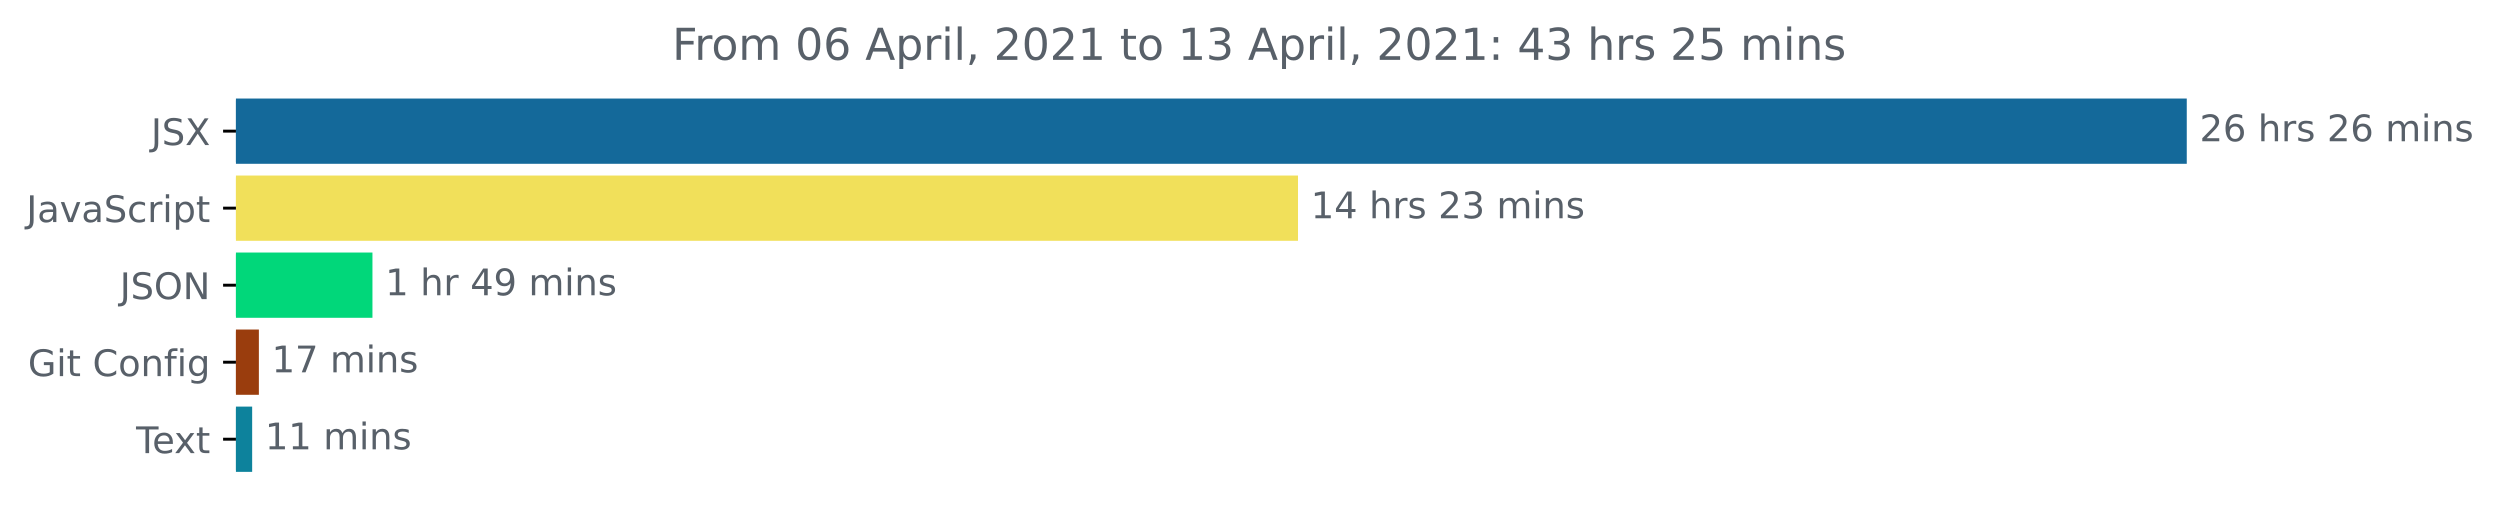
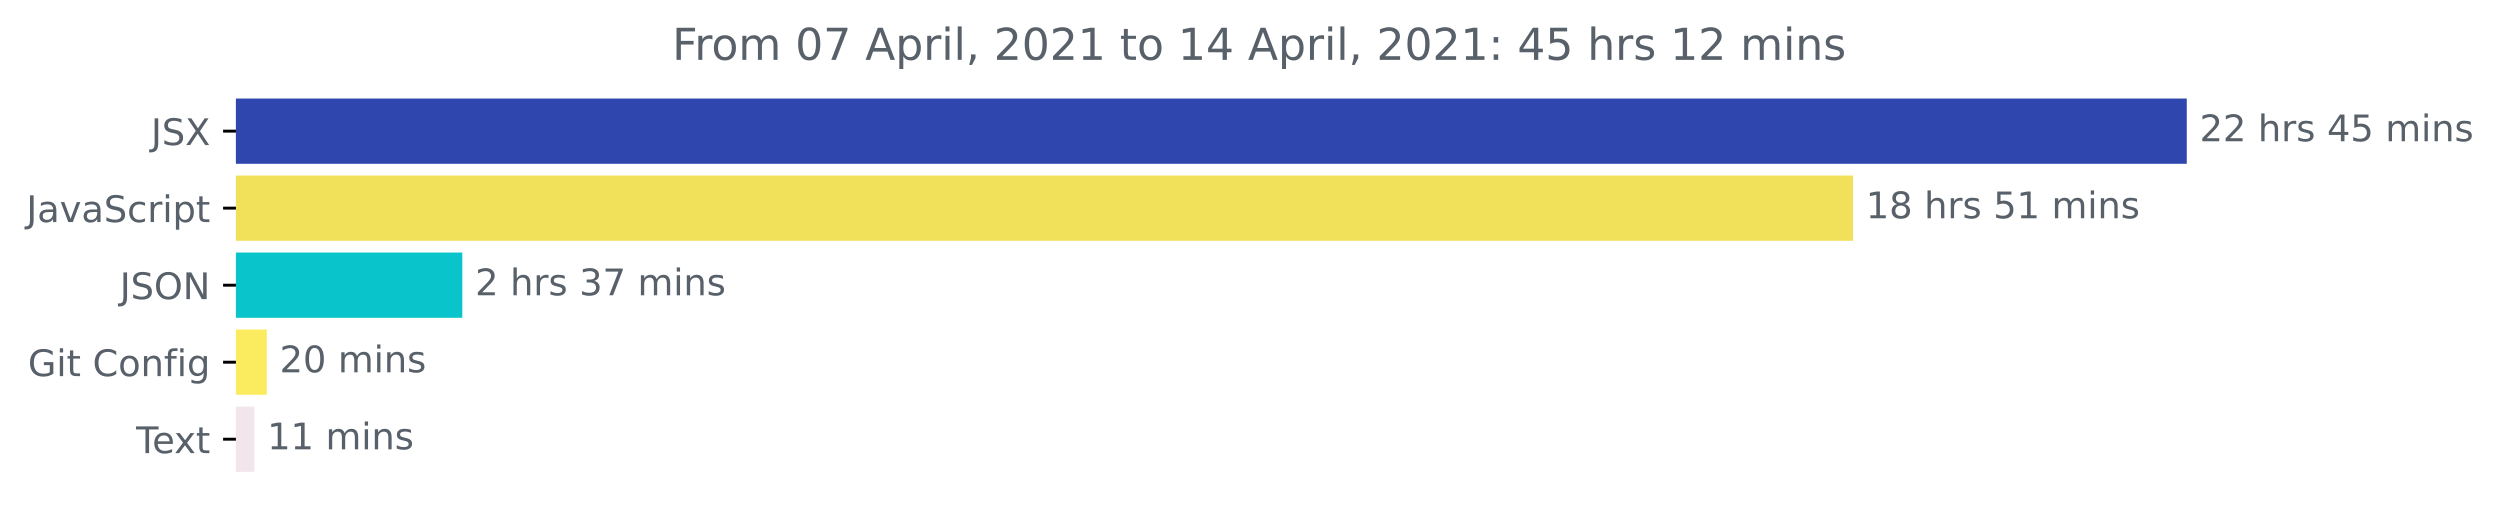
<svg xmlns="http://www.w3.org/2000/svg" xmlns:xlink="http://www.w3.org/1999/xlink" height="140.398pt" version="1.1" viewBox="0 0 681.666 140.398" width="681.666pt">
  <defs>
    <style type="text/css">*{stroke-linecap:butt;stroke-linejoin:round;}</style>
  </defs>
  <g id="figure_1">
    <g id="patch_1">
      <path d="M -0 140.398  L 681.666 140.398  L 681.666 0  L -0 0  z " style="fill:none;" />
    </g>
    <g id="axes_1">
      <g id="patch_2">
-         <path clip-path="url(#pceff4d7087)" d="M 64.33 27.358  L 595.758 27.358  L 595.758 44.158  L 64.33 44.158  z " style="fill:#14699a;stroke:#14699a;stroke-linejoin:miter;" />
+         <path clip-path="url(#p437c1cb233)" d="M 64.33 27.358  L 595.758 27.358  L 595.758 44.158  L 64.33 44.158  z " style="fill:#2e46ad;stroke:#2e46ad;stroke-linejoin:miter;" />
      </g>
      <g id="patch_3">
-         <path clip-path="url(#pceff4d7087)" d="M 64.33 48.358  L 353.423 48.358  L 353.423 65.158  L 64.33 65.158  z " style="fill:#f1e05a;stroke:#f1e05a;stroke-linejoin:miter;" />
+         <path clip-path="url(#p437c1cb233)" d="M 64.33 48.358  L 504.759 48.358  L 504.759 65.158  L 64.33 65.158  z " style="fill:#f1e05a;stroke:#f1e05a;stroke-linejoin:miter;" />
      </g>
      <g id="patch_4">
-         <path clip-path="url(#pceff4d7087)" d="M 64.33 69.358  L 101.055 69.358  L 101.055 86.158  L 64.33 86.158  z " style="fill:#01d77a;stroke:#01d77a;stroke-linejoin:miter;" />
+         <path clip-path="url(#p437c1cb233)" d="M 64.33 69.358  L 125.559 69.358  L 125.559 86.158  L 64.33 86.158  z " style="fill:#09c5cb;stroke:#09c5cb;stroke-linejoin:miter;" />
      </g>
      <g id="patch_5">
-         <path clip-path="url(#pceff4d7087)" d="M 64.33 90.358  L 70.087 90.358  L 70.087 107.158  L 64.33 107.158  z " style="fill:#9a3d0d;stroke:#9a3d0d;stroke-linejoin:miter;" />
+         <path clip-path="url(#p437c1cb233)" d="M 64.33 90.358  L 72.247 90.358  L 72.247 107.158  L 64.33 107.158  z " style="fill:#fbeb5f;stroke:#fbeb5f;stroke-linejoin:miter;" />
      </g>
      <g id="patch_6">
-         <path clip-path="url(#pceff4d7087)" d="M 64.33 111.358  L 68.255 111.358  L 68.255 128.158  L 64.33 128.158  z " style="fill:#0d829c;stroke:#0d829c;stroke-linejoin:miter;" />
+         <path clip-path="url(#p437c1cb233)" d="M 64.33 111.358  L 68.869 111.358  L 68.869 128.158  L 64.33 128.158  z " style="fill:#f3e5ec;stroke:#f3e5ec;stroke-linejoin:miter;" />
      </g>
      <g id="matplotlib.axis_1" />
      <g id="matplotlib.axis_2">
        <g id="ytick_1">
          <g id="line2d_1">
            <defs>
-               <path d="M 0 0  L -3.5 0  " id="m1e9b1ee3a2" style="stroke:#000000;stroke-width:0.8;" />
+               <path d="M 0 0  L -3.5 0  " id="m078c99fa36" style="stroke:#000000;stroke-width:0.8;" />
            </defs>
            <g>
-               <use style="stroke:#000000;stroke-width:0.8;" x="64.33" xlink:href="#m1e9b1ee3a2" y="35.758" />
+               <use style="stroke:#000000;stroke-width:0.8;" x="64.33" xlink:href="#m078c99fa36" y="35.758" />
            </g>
          </g>
          <g id="text_1">
            <g style="fill:#586069;" transform="translate(41.18125 39.55734)scale(0.1 -0.1)">
              <defs>
                <path d="M 628 4666  L 1259 4666  L 1259 325  Q 1259 -519 939 -900  Q 619 -1281 -91 -1281  L -331 -1281  L -331 -750  L -134 -750  Q 284 -750 456 -515  Q 628 -281 628 325  L 628 4666  z " id="DejaVuSans-4a" transform="scale(0.015625)" />
                <path d="M 3425 4513  L 3425 3897  Q 3066 4069 2747 4153  Q 2428 4238 2131 4238  Q 1616 4238 1336 4038  Q 1056 3838 1056 3469  Q 1056 3159 1242 3001  Q 1428 2844 1947 2747  L 2328 2669  Q 3034 2534 3370 2195  Q 3706 1856 3706 1288  Q 3706 609 3251 259  Q 2797 -91 1919 -91  Q 1588 -91 1214 -16  Q 841 59 441 206  L 441 856  Q 825 641 1194 531  Q 1563 422 1919 422  Q 2459 422 2753 634  Q 3047 847 3047 1241  Q 3047 1584 2836 1778  Q 2625 1972 2144 2069  L 1759 2144  Q 1053 2284 737 2584  Q 422 2884 422 3419  Q 422 4038 858 4394  Q 1294 4750 2059 4750  Q 2388 4750 2728 4690  Q 3069 4631 3425 4513  z " id="DejaVuSans-53" transform="scale(0.015625)" />
                <path d="M 403 4666  L 1081 4666  L 2241 2931  L 3406 4666  L 4084 4666  L 2584 2425  L 4184 0  L 3506 0  L 2194 1984  L 872 0  L 191 0  L 1856 2491  L 403 4666  z " id="DejaVuSans-58" transform="scale(0.015625)" />
              </defs>
              <use xlink:href="#DejaVuSans-4a" />
              <use x="29.492" xlink:href="#DejaVuSans-53" />
              <use x="92.969" xlink:href="#DejaVuSans-58" />
            </g>
          </g>
        </g>
        <g id="ytick_2">
          <g id="line2d_2">
            <g>
-               <use style="stroke:#000000;stroke-width:0.8;" x="64.33" xlink:href="#m1e9b1ee3a2" y="56.758" />
+               <use style="stroke:#000000;stroke-width:0.8;" x="64.33" xlink:href="#m078c99fa36" y="56.758" />
            </g>
          </g>
          <g id="text_2">
            <g style="fill:#586069;" transform="translate(7.2 60.55734)scale(0.1 -0.1)">
              <defs>
                <path d="M 2194 1759  Q 1497 1759 1228 1600  Q 959 1441 959 1056  Q 959 750 1161 570  Q 1363 391 1709 391  Q 2188 391 2477 730  Q 2766 1069 2766 1631  L 2766 1759  L 2194 1759  z M 3341 1997  L 3341 0  L 2766 0  L 2766 531  Q 2569 213 2275 61  Q 1981 -91 1556 -91  Q 1019 -91 701 211  Q 384 513 384 1019  Q 384 1609 779 1909  Q 1175 2209 1959 2209  L 2766 2209  L 2766 2266  Q 2766 2663 2505 2880  Q 2244 3097 1772 3097  Q 1472 3097 1187 3025  Q 903 2953 641 2809  L 641 3341  Q 956 3463 1253 3523  Q 1550 3584 1831 3584  Q 2591 3584 2966 3190  Q 3341 2797 3341 1997  z " id="DejaVuSans-61" transform="scale(0.015625)" />
                <path d="M 191 3500  L 800 3500  L 1894 563  L 2988 3500  L 3597 3500  L 2284 0  L 1503 0  L 191 3500  z " id="DejaVuSans-76" transform="scale(0.015625)" />
                <path d="M 3122 3366  L 3122 2828  Q 2878 2963 2633 3030  Q 2388 3097 2138 3097  Q 1578 3097 1268 2742  Q 959 2388 959 1747  Q 959 1106 1268 751  Q 1578 397 2138 397  Q 2388 397 2633 464  Q 2878 531 3122 666  L 3122 134  Q 2881 22 2623 -34  Q 2366 -91 2075 -91  Q 1284 -91 818 406  Q 353 903 353 1747  Q 353 2603 823 3093  Q 1294 3584 2113 3584  Q 2378 3584 2631 3529  Q 2884 3475 3122 3366  z " id="DejaVuSans-63" transform="scale(0.015625)" />
                <path d="M 2631 2963  Q 2534 3019 2420 3045  Q 2306 3072 2169 3072  Q 1681 3072 1420 2755  Q 1159 2438 1159 1844  L 1159 0  L 581 0  L 581 3500  L 1159 3500  L 1159 2956  Q 1341 3275 1631 3429  Q 1922 3584 2338 3584  Q 2397 3584 2469 3576  Q 2541 3569 2628 3553  L 2631 2963  z " id="DejaVuSans-72" transform="scale(0.015625)" />
                <path d="M 603 3500  L 1178 3500  L 1178 0  L 603 0  L 603 3500  z M 603 4863  L 1178 4863  L 1178 4134  L 603 4134  L 603 4863  z " id="DejaVuSans-69" transform="scale(0.015625)" />
                <path d="M 1159 525  L 1159 -1331  L 581 -1331  L 581 3500  L 1159 3500  L 1159 2969  Q 1341 3281 1617 3432  Q 1894 3584 2278 3584  Q 2916 3584 3314 3078  Q 3713 2572 3713 1747  Q 3713 922 3314 415  Q 2916 -91 2278 -91  Q 1894 -91 1617 61  Q 1341 213 1159 525  z M 3116 1747  Q 3116 2381 2855 2742  Q 2594 3103 2138 3103  Q 1681 3103 1420 2742  Q 1159 2381 1159 1747  Q 1159 1113 1420 752  Q 1681 391 2138 391  Q 2594 391 2855 752  Q 3116 1113 3116 1747  z " id="DejaVuSans-70" transform="scale(0.015625)" />
                <path d="M 1172 4494  L 1172 3500  L 2356 3500  L 2356 3053  L 1172 3053  L 1172 1153  Q 1172 725 1289 603  Q 1406 481 1766 481  L 2356 481  L 2356 0  L 1766 0  Q 1100 0 847 248  Q 594 497 594 1153  L 594 3053  L 172 3053  L 172 3500  L 594 3500  L 594 4494  L 1172 4494  z " id="DejaVuSans-74" transform="scale(0.015625)" />
              </defs>
              <use xlink:href="#DejaVuSans-4a" />
              <use x="29.492" xlink:href="#DejaVuSans-61" />
              <use x="90.771" xlink:href="#DejaVuSans-76" />
              <use x="149.951" xlink:href="#DejaVuSans-61" />
              <use x="211.23" xlink:href="#DejaVuSans-53" />
              <use x="274.707" xlink:href="#DejaVuSans-63" />
              <use x="329.688" xlink:href="#DejaVuSans-72" />
              <use x="370.801" xlink:href="#DejaVuSans-69" />
              <use x="398.584" xlink:href="#DejaVuSans-70" />
              <use x="462.061" xlink:href="#DejaVuSans-74" />
            </g>
          </g>
        </g>
        <g id="ytick_3">
          <g id="line2d_3">
            <g>
-               <use style="stroke:#000000;stroke-width:0.8;" x="64.33" xlink:href="#m1e9b1ee3a2" y="77.758" />
+               <use style="stroke:#000000;stroke-width:0.8;" x="64.33" xlink:href="#m078c99fa36" y="77.758" />
            </g>
          </g>
          <g id="text_3">
            <g style="fill:#586069;" transform="translate(32.67813 81.55734)scale(0.1 -0.1)">
              <defs>
                <path d="M 2522 4238  Q 1834 4238 1429 3725  Q 1025 3213 1025 2328  Q 1025 1447 1429 934  Q 1834 422 2522 422  Q 3209 422 3611 934  Q 4013 1447 4013 2328  Q 4013 3213 3611 3725  Q 3209 4238 2522 4238  z M 2522 4750  Q 3503 4750 4090 4092  Q 4678 3434 4678 2328  Q 4678 1225 4090 567  Q 3503 -91 2522 -91  Q 1538 -91 948 565  Q 359 1222 359 2328  Q 359 3434 948 4092  Q 1538 4750 2522 4750  z " id="DejaVuSans-4f" transform="scale(0.015625)" />
                <path d="M 628 4666  L 1478 4666  L 3547 763  L 3547 4666  L 4159 4666  L 4159 0  L 3309 0  L 1241 3903  L 1241 0  L 628 0  L 628 4666  z " id="DejaVuSans-4e" transform="scale(0.015625)" />
              </defs>
              <use xlink:href="#DejaVuSans-4a" />
              <use x="29.492" xlink:href="#DejaVuSans-53" />
              <use x="92.969" xlink:href="#DejaVuSans-4f" />
              <use x="171.68" xlink:href="#DejaVuSans-4e" />
            </g>
          </g>
        </g>
        <g id="ytick_4">
          <g id="line2d_4">
            <g>
-               <use style="stroke:#000000;stroke-width:0.8;" x="64.33" xlink:href="#m1e9b1ee3a2" y="98.758" />
+               <use style="stroke:#000000;stroke-width:0.8;" x="64.33" xlink:href="#m078c99fa36" y="98.758" />
            </g>
          </g>
          <g id="text_4">
            <g style="fill:#586069;" transform="translate(7.61875 102.5573)scale(0.1 -0.1)">
              <defs>
                <path d="M 3809 666  L 3809 1919  L 2778 1919  L 2778 2438  L 4434 2438  L 4434 434  Q 4069 175 3628 42  Q 3188 -91 2688 -91  Q 1594 -91 976 548  Q 359 1188 359 2328  Q 359 3472 976 4111  Q 1594 4750 2688 4750  Q 3144 4750 3555 4637  Q 3966 4525 4313 4306  L 4313 3634  Q 3963 3931 3569 4081  Q 3175 4231 2741 4231  Q 1884 4231 1454 3753  Q 1025 3275 1025 2328  Q 1025 1384 1454 906  Q 1884 428 2741 428  Q 3075 428 3337 486  Q 3600 544 3809 666  z " id="DejaVuSans-47" transform="scale(0.015625)" />
                <path id="DejaVuSans-20" transform="scale(0.015625)" />
                <path d="M 4122 4306  L 4122 3641  Q 3803 3938 3442 4084  Q 3081 4231 2675 4231  Q 1875 4231 1450 3742  Q 1025 3253 1025 2328  Q 1025 1406 1450 917  Q 1875 428 2675 428  Q 3081 428 3442 575  Q 3803 722 4122 1019  L 4122 359  Q 3791 134 3420 21  Q 3050 -91 2638 -91  Q 1578 -91 968 557  Q 359 1206 359 2328  Q 359 3453 968 4101  Q 1578 4750 2638 4750  Q 3056 4750 3426 4639  Q 3797 4528 4122 4306  z " id="DejaVuSans-43" transform="scale(0.015625)" />
                <path d="M 1959 3097  Q 1497 3097 1228 2736  Q 959 2375 959 1747  Q 959 1119 1226 758  Q 1494 397 1959 397  Q 2419 397 2687 759  Q 2956 1122 2956 1747  Q 2956 2369 2687 2733  Q 2419 3097 1959 3097  z M 1959 3584  Q 2709 3584 3137 3096  Q 3566 2609 3566 1747  Q 3566 888 3137 398  Q 2709 -91 1959 -91  Q 1206 -91 779 398  Q 353 888 353 1747  Q 353 2609 779 3096  Q 1206 3584 1959 3584  z " id="DejaVuSans-6f" transform="scale(0.015625)" />
                <path d="M 3513 2113  L 3513 0  L 2938 0  L 2938 2094  Q 2938 2591 2744 2837  Q 2550 3084 2163 3084  Q 1697 3084 1428 2787  Q 1159 2491 1159 1978  L 1159 0  L 581 0  L 581 3500  L 1159 3500  L 1159 2956  Q 1366 3272 1645 3428  Q 1925 3584 2291 3584  Q 2894 3584 3203 3211  Q 3513 2838 3513 2113  z " id="DejaVuSans-6e" transform="scale(0.015625)" />
                <path d="M 2375 4863  L 2375 4384  L 1825 4384  Q 1516 4384 1395 4259  Q 1275 4134 1275 3809  L 1275 3500  L 2222 3500  L 2222 3053  L 1275 3053  L 1275 0  L 697 0  L 697 3053  L 147 3053  L 147 3500  L 697 3500  L 697 3744  Q 697 4328 969 4595  Q 1241 4863 1831 4863  L 2375 4863  z " id="DejaVuSans-66" transform="scale(0.015625)" />
                <path d="M 2906 1791  Q 2906 2416 2648 2759  Q 2391 3103 1925 3103  Q 1463 3103 1205 2759  Q 947 2416 947 1791  Q 947 1169 1205 825  Q 1463 481 1925 481  Q 2391 481 2648 825  Q 2906 1169 2906 1791  z M 3481 434  Q 3481 -459 3084 -895  Q 2688 -1331 1869 -1331  Q 1566 -1331 1297 -1286  Q 1028 -1241 775 -1147  L 775 -588  Q 1028 -725 1275 -790  Q 1522 -856 1778 -856  Q 2344 -856 2625 -561  Q 2906 -266 2906 331  L 2906 616  Q 2728 306 2450 153  Q 2172 0 1784 0  Q 1141 0 747 490  Q 353 981 353 1791  Q 353 2603 747 3093  Q 1141 3584 1784 3584  Q 2172 3584 2450 3431  Q 2728 3278 2906 2969  L 2906 3500  L 3481 3500  L 3481 434  z " id="DejaVuSans-67" transform="scale(0.015625)" />
              </defs>
              <use xlink:href="#DejaVuSans-47" />
              <use x="77.49" xlink:href="#DejaVuSans-69" />
              <use x="105.273" xlink:href="#DejaVuSans-74" />
              <use x="144.482" xlink:href="#DejaVuSans-20" />
              <use x="176.27" xlink:href="#DejaVuSans-43" />
              <use x="246.094" xlink:href="#DejaVuSans-6f" />
              <use x="307.275" xlink:href="#DejaVuSans-6e" />
              <use x="370.654" xlink:href="#DejaVuSans-66" />
              <use x="405.859" xlink:href="#DejaVuSans-69" />
              <use x="433.643" xlink:href="#DejaVuSans-67" />
            </g>
          </g>
        </g>
        <g id="ytick_5">
          <g id="line2d_5">
            <g>
-               <use style="stroke:#000000;stroke-width:0.8;" x="64.33" xlink:href="#m1e9b1ee3a2" y="119.758" />
+               <use style="stroke:#000000;stroke-width:0.8;" x="64.33" xlink:href="#m078c99fa36" y="119.758" />
            </g>
          </g>
          <g id="text_5">
            <g style="fill:#586069;" transform="translate(37.10469 123.5573)scale(0.1 -0.1)">
              <defs>
                <path d="M -19 4666  L 3928 4666  L 3928 4134  L 2272 4134  L 2272 0  L 1638 0  L 1638 4134  L -19 4134  L -19 4666  z " id="DejaVuSans-54" transform="scale(0.015625)" />
                <path d="M 3597 1894  L 3597 1613  L 953 1613  Q 991 1019 1311 708  Q 1631 397 2203 397  Q 2534 397 2845 478  Q 3156 559 3463 722  L 3463 178  Q 3153 47 2828 -22  Q 2503 -91 2169 -91  Q 1331 -91 842 396  Q 353 884 353 1716  Q 353 2575 817 3079  Q 1281 3584 2069 3584  Q 2775 3584 3186 3129  Q 3597 2675 3597 1894  z M 3022 2063  Q 3016 2534 2758 2815  Q 2500 3097 2075 3097  Q 1594 3097 1305 2825  Q 1016 2553 972 2059  L 3022 2063  z " id="DejaVuSans-65" transform="scale(0.015625)" />
                <path d="M 3513 3500  L 2247 1797  L 3578 0  L 2900 0  L 1881 1375  L 863 0  L 184 0  L 1544 1831  L 300 3500  L 978 3500  L 1906 2253  L 2834 3500  L 3513 3500  z " id="DejaVuSans-78" transform="scale(0.015625)" />
              </defs>
              <use xlink:href="#DejaVuSans-54" />
              <use x="44.084" xlink:href="#DejaVuSans-65" />
              <use x="103.857" xlink:href="#DejaVuSans-78" />
              <use x="163.037" xlink:href="#DejaVuSans-74" />
            </g>
          </g>
        </g>
      </g>
      <g id="text_6">
        <g style="fill:#586069;" transform="translate(599.7583 38.5175)scale(0.1 -0.1)">
          <defs>
            <path d="M 1228 531  L 3431 531  L 3431 0  L 469 0  L 469 531  Q 828 903 1448 1529  Q 2069 2156 2228 2338  Q 2531 2678 2651 2914  Q 2772 3150 2772 3378  Q 2772 3750 2511 3984  Q 2250 4219 1831 4219  Q 1534 4219 1204 4116  Q 875 4013 500 3803  L 500 4441  Q 881 4594 1212 4672  Q 1544 4750 1819 4750  Q 2544 4750 2975 4387  Q 3406 4025 3406 3419  Q 3406 3131 3298 2873  Q 3191 2616 2906 2266  Q 2828 2175 2409 1742  Q 1991 1309 1228 531  z " id="DejaVuSans-32" transform="scale(0.015625)" />
-             <path d="M 2113 2584  Q 1688 2584 1439 2293  Q 1191 2003 1191 1497  Q 1191 994 1439 701  Q 1688 409 2113 409  Q 2538 409 2786 701  Q 3034 994 3034 1497  Q 3034 2003 2786 2293  Q 2538 2584 2113 2584  z M 3366 4563  L 3366 3988  Q 3128 4100 2886 4159  Q 2644 4219 2406 4219  Q 1781 4219 1451 3797  Q 1122 3375 1075 2522  Q 1259 2794 1537 2939  Q 1816 3084 2150 3084  Q 2853 3084 3261 2657  Q 3669 2231 3669 1497  Q 3669 778 3244 343  Q 2819 -91 2113 -91  Q 1303 -91 875 529  Q 447 1150 447 2328  Q 447 3434 972 4092  Q 1497 4750 2381 4750  Q 2619 4750 2861 4703  Q 3103 4656 3366 4563  z " id="DejaVuSans-36" transform="scale(0.015625)" />
            <path d="M 3513 2113  L 3513 0  L 2938 0  L 2938 2094  Q 2938 2591 2744 2837  Q 2550 3084 2163 3084  Q 1697 3084 1428 2787  Q 1159 2491 1159 1978  L 1159 0  L 581 0  L 581 4863  L 1159 4863  L 1159 2956  Q 1366 3272 1645 3428  Q 1925 3584 2291 3584  Q 2894 3584 3203 3211  Q 3513 2838 3513 2113  z " id="DejaVuSans-68" transform="scale(0.015625)" />
            <path d="M 2834 3397  L 2834 2853  Q 2591 2978 2328 3040  Q 2066 3103 1784 3103  Q 1356 3103 1142 2972  Q 928 2841 928 2578  Q 928 2378 1081 2264  Q 1234 2150 1697 2047  L 1894 2003  Q 2506 1872 2764 1633  Q 3022 1394 3022 966  Q 3022 478 2636 193  Q 2250 -91 1575 -91  Q 1294 -91 989 -36  Q 684 19 347 128  L 347 722  Q 666 556 975 473  Q 1284 391 1588 391  Q 1994 391 2212 530  Q 2431 669 2431 922  Q 2431 1156 2273 1281  Q 2116 1406 1581 1522  L 1381 1569  Q 847 1681 609 1914  Q 372 2147 372 2553  Q 372 3047 722 3315  Q 1072 3584 1716 3584  Q 2034 3584 2315 3537  Q 2597 3491 2834 3397  z " id="DejaVuSans-73" transform="scale(0.015625)" />
+             <path d="M 2419 4116  L 825 1625  L 2419 1625  L 2419 4116  z M 2253 4666  L 3047 4666  L 3047 1625  L 3713 1625  L 3713 1100  L 3047 1100  L 3047 0  L 2419 0  L 2419 1100  L 313 1100  L 313 1709  L 2253 4666  z " id="DejaVuSans-34" transform="scale(0.015625)" />
+             <path d="M 691 4666  L 3169 4666  L 3169 4134  L 1269 4134  L 1269 2991  Q 1406 3038 1543 3061  Q 1681 3084 1819 3084  Q 2600 3084 3056 2656  Q 3513 2228 3513 1497  Q 3513 744 3044 326  Q 2575 -91 1722 -91  Q 1428 -91 1123 -41  Q 819 9 494 109  L 494 744  Q 775 591 1075 516  Q 1375 441 1709 441  Q 2250 441 2565 725  Q 2881 1009 2881 1497  Q 2881 1984 2565 2268  Q 2250 2553 1709 2553  Q 1456 2553 1204 2497  Q 953 2441 691 2322  L 691 4666  z " id="DejaVuSans-35" transform="scale(0.015625)" />
            <path d="M 3328 2828  Q 3544 3216 3844 3400  Q 4144 3584 4550 3584  Q 5097 3584 5394 3201  Q 5691 2819 5691 2113  L 5691 0  L 5113 0  L 5113 2094  Q 5113 2597 4934 2840  Q 4756 3084 4391 3084  Q 3944 3084 3684 2787  Q 3425 2491 3425 1978  L 3425 0  L 2847 0  L 2847 2094  Q 2847 2600 2669 2842  Q 2491 3084 2119 3084  Q 1678 3084 1418 2786  Q 1159 2488 1159 1978  L 1159 0  L 581 0  L 581 3500  L 1159 3500  L 1159 2956  Q 1356 3278 1631 3431  Q 1906 3584 2284 3584  Q 2666 3584 2933 3390  Q 3200 3197 3328 2828  z " id="DejaVuSans-6d" transform="scale(0.015625)" />
          </defs>
          <use xlink:href="#DejaVuSans-32" />
-           <use x="63.623" xlink:href="#DejaVuSans-36" />
+           <use x="63.623" xlink:href="#DejaVuSans-32" />
          <use x="127.246" xlink:href="#DejaVuSans-20" />
          <use x="159.033" xlink:href="#DejaVuSans-68" />
          <use x="222.412" xlink:href="#DejaVuSans-72" />
          <use x="263.525" xlink:href="#DejaVuSans-73" />
          <use x="315.625" xlink:href="#DejaVuSans-20" />
-           <use x="347.412" xlink:href="#DejaVuSans-32" />
-           <use x="411.035" xlink:href="#DejaVuSans-36" />
+           <use x="347.412" xlink:href="#DejaVuSans-34" />
+           <use x="411.035" xlink:href="#DejaVuSans-35" />
          <use x="474.658" xlink:href="#DejaVuSans-20" />
          <use x="506.445" xlink:href="#DejaVuSans-6d" />
          <use x="603.857" xlink:href="#DejaVuSans-69" />
          <use x="631.641" xlink:href="#DejaVuSans-6e" />
          <use x="695.02" xlink:href="#DejaVuSans-73" />
        </g>
      </g>
      <g id="text_7">
-         <g style="fill:#586069;" transform="translate(357.4226 59.5175)scale(0.1 -0.1)">
+         <g style="fill:#586069;" transform="translate(508.7588 59.5175)scale(0.1 -0.1)">
          <defs>
            <path d="M 794 531  L 1825 531  L 1825 4091  L 703 3866  L 703 4441  L 1819 4666  L 2450 4666  L 2450 531  L 3481 531  L 3481 0  L 794 0  L 794 531  z " id="DejaVuSans-31" transform="scale(0.015625)" />
-             <path d="M 2419 4116  L 825 1625  L 2419 1625  L 2419 4116  z M 2253 4666  L 3047 4666  L 3047 1625  L 3713 1625  L 3713 1100  L 3047 1100  L 3047 0  L 2419 0  L 2419 1100  L 313 1100  L 313 1709  L 2253 4666  z " id="DejaVuSans-34" transform="scale(0.015625)" />
-             <path d="M 2597 2516  Q 3050 2419 3304 2112  Q 3559 1806 3559 1356  Q 3559 666 3084 287  Q 2609 -91 1734 -91  Q 1441 -91 1130 -33  Q 819 25 488 141  L 488 750  Q 750 597 1062 519  Q 1375 441 1716 441  Q 2309 441 2620 675  Q 2931 909 2931 1356  Q 2931 1769 2642 2001  Q 2353 2234 1838 2234  L 1294 2234  L 1294 2753  L 1863 2753  Q 2328 2753 2575 2939  Q 2822 3125 2822 3475  Q 2822 3834 2567 4026  Q 2313 4219 1838 4219  Q 1578 4219 1281 4162  Q 984 4106 628 3988  L 628 4550  Q 988 4650 1302 4700  Q 1616 4750 1894 4750  Q 2613 4750 3031 4423  Q 3450 4097 3450 3541  Q 3450 3153 3228 2886  Q 3006 2619 2597 2516  z " id="DejaVuSans-33" transform="scale(0.015625)" />
+             <path d="M 2034 2216  Q 1584 2216 1326 1975  Q 1069 1734 1069 1313  Q 1069 891 1326 650  Q 1584 409 2034 409  Q 2484 409 2743 651  Q 3003 894 3003 1313  Q 3003 1734 2745 1975  Q 2488 2216 2034 2216  z M 1403 2484  Q 997 2584 770 2862  Q 544 3141 544 3541  Q 544 4100 942 4425  Q 1341 4750 2034 4750  Q 2731 4750 3128 4425  Q 3525 4100 3525 3541  Q 3525 3141 3298 2862  Q 3072 2584 2669 2484  Q 3125 2378 3379 2068  Q 3634 1759 3634 1313  Q 3634 634 3220 271  Q 2806 -91 2034 -91  Q 1263 -91 848 271  Q 434 634 434 1313  Q 434 1759 690 2068  Q 947 2378 1403 2484  z M 1172 3481  Q 1172 3119 1398 2916  Q 1625 2713 2034 2713  Q 2441 2713 2670 2916  Q 2900 3119 2900 3481  Q 2900 3844 2670 4047  Q 2441 4250 2034 4250  Q 1625 4250 1398 4047  Q 1172 3844 1172 3481  z " id="DejaVuSans-38" transform="scale(0.015625)" />
          </defs>
          <use xlink:href="#DejaVuSans-31" />
-           <use x="63.623" xlink:href="#DejaVuSans-34" />
+           <use x="63.623" xlink:href="#DejaVuSans-38" />
          <use x="127.246" xlink:href="#DejaVuSans-20" />
          <use x="159.033" xlink:href="#DejaVuSans-68" />
          <use x="222.412" xlink:href="#DejaVuSans-72" />
          <use x="263.525" xlink:href="#DejaVuSans-73" />
          <use x="315.625" xlink:href="#DejaVuSans-20" />
-           <use x="347.412" xlink:href="#DejaVuSans-32" />
-           <use x="411.035" xlink:href="#DejaVuSans-33" />
+           <use x="347.412" xlink:href="#DejaVuSans-35" />
+           <use x="411.035" xlink:href="#DejaVuSans-31" />
          <use x="474.658" xlink:href="#DejaVuSans-20" />
          <use x="506.445" xlink:href="#DejaVuSans-6d" />
          <use x="603.857" xlink:href="#DejaVuSans-69" />
          <use x="631.641" xlink:href="#DejaVuSans-6e" />
          <use x="695.02" xlink:href="#DejaVuSans-73" />
        </g>
      </g>
      <g id="text_8">
-         <g style="fill:#586069;" transform="translate(105.0551 80.5175)scale(0.1 -0.1)">
-           <defs>
-             <path d="M 703 97  L 703 672  Q 941 559 1184 500  Q 1428 441 1663 441  Q 2288 441 2617 861  Q 2947 1281 2994 2138  Q 2813 1869 2534 1725  Q 2256 1581 1919 1581  Q 1219 1581 811 2004  Q 403 2428 403 3163  Q 403 3881 828 4315  Q 1253 4750 1959 4750  Q 2769 4750 3195 4129  Q 3622 3509 3622 2328  Q 3622 1225 3098 567  Q 2575 -91 1691 -91  Q 1453 -91 1209 -44  Q 966 3 703 97  z M 1959 2075  Q 2384 2075 2632 2365  Q 2881 2656 2881 3163  Q 2881 3666 2632 3958  Q 2384 4250 1959 4250  Q 1534 4250 1286 3958  Q 1038 3666 1038 3163  Q 1038 2656 1286 2365  Q 1534 2075 1959 2075  z " id="DejaVuSans-39" transform="scale(0.015625)" />
-           </defs>
-           <use xlink:href="#DejaVuSans-31" />
+         <g style="fill:#586069;" transform="translate(129.559 80.5175)scale(0.1 -0.1)">
+           <defs>
+             <path d="M 2597 2516  Q 3050 2419 3304 2112  Q 3559 1806 3559 1356  Q 3559 666 3084 287  Q 2609 -91 1734 -91  Q 1441 -91 1130 -33  Q 819 25 488 141  L 488 750  Q 750 597 1062 519  Q 1375 441 1716 441  Q 2309 441 2620 675  Q 2931 909 2931 1356  Q 2931 1769 2642 2001  Q 2353 2234 1838 2234  L 1294 2234  L 1294 2753  L 1863 2753  Q 2328 2753 2575 2939  Q 2822 3125 2822 3475  Q 2822 3834 2567 4026  Q 2313 4219 1838 4219  Q 1578 4219 1281 4162  Q 984 4106 628 3988  L 628 4550  Q 988 4650 1302 4700  Q 1616 4750 1894 4750  Q 2613 4750 3031 4423  Q 3450 4097 3450 3541  Q 3450 3153 3228 2886  Q 3006 2619 2597 2516  z " id="DejaVuSans-33" transform="scale(0.015625)" />
+             <path d="M 525 4666  L 3525 4666  L 3525 4397  L 1831 0  L 1172 0  L 2766 4134  L 525 4134  L 525 4666  z " id="DejaVuSans-37" transform="scale(0.015625)" />
+           </defs>
+           <use xlink:href="#DejaVuSans-32" />
          <use x="63.623" xlink:href="#DejaVuSans-20" />
          <use x="95.41" xlink:href="#DejaVuSans-68" />
          <use x="158.789" xlink:href="#DejaVuSans-72" />
-           <use x="199.902" xlink:href="#DejaVuSans-20" />
-           <use x="231.689" xlink:href="#DejaVuSans-34" />
-           <use x="295.312" xlink:href="#DejaVuSans-39" />
-           <use x="358.936" xlink:href="#DejaVuSans-20" />
-           <use x="390.723" xlink:href="#DejaVuSans-6d" />
-           <use x="488.135" xlink:href="#DejaVuSans-69" />
-           <use x="515.918" xlink:href="#DejaVuSans-6e" />
-           <use x="579.297" xlink:href="#DejaVuSans-73" />
+           <use x="199.902" xlink:href="#DejaVuSans-73" />
+           <use x="252.002" xlink:href="#DejaVuSans-20" />
+           <use x="283.789" xlink:href="#DejaVuSans-33" />
+           <use x="347.412" xlink:href="#DejaVuSans-37" />
+           <use x="411.035" xlink:href="#DejaVuSans-20" />
+           <use x="442.822" xlink:href="#DejaVuSans-6d" />
+           <use x="540.234" xlink:href="#DejaVuSans-69" />
+           <use x="568.018" xlink:href="#DejaVuSans-6e" />
+           <use x="631.396" xlink:href="#DejaVuSans-73" />
        </g>
      </g>
      <g id="text_9">
-         <g style="fill:#586069;" transform="translate(74.08712 101.5175)scale(0.1 -0.1)">
-           <defs>
-             <path d="M 525 4666  L 3525 4666  L 3525 4397  L 1831 0  L 1172 0  L 2766 4134  L 525 4134  L 525 4666  z " id="DejaVuSans-37" transform="scale(0.015625)" />
-           </defs>
-           <use xlink:href="#DejaVuSans-31" />
-           <use x="63.623" xlink:href="#DejaVuSans-37" />
+         <g style="fill:#586069;" transform="translate(76.24728 101.5175)scale(0.1 -0.1)">
+           <defs>
+             <path d="M 2034 4250  Q 1547 4250 1301 3770  Q 1056 3291 1056 2328  Q 1056 1369 1301 889  Q 1547 409 2034 409  Q 2525 409 2770 889  Q 3016 1369 3016 2328  Q 3016 3291 2770 3770  Q 2525 4250 2034 4250  z M 2034 4750  Q 2819 4750 3233 4129  Q 3647 3509 3647 2328  Q 3647 1150 3233 529  Q 2819 -91 2034 -91  Q 1250 -91 836 529  Q 422 1150 422 2328  Q 422 3509 836 4129  Q 1250 4750 2034 4750  z " id="DejaVuSans-30" transform="scale(0.015625)" />
+           </defs>
+           <use xlink:href="#DejaVuSans-32" />
+           <use x="63.623" xlink:href="#DejaVuSans-30" />
          <use x="127.246" xlink:href="#DejaVuSans-20" />
          <use x="159.033" xlink:href="#DejaVuSans-6d" />
          <use x="256.445" xlink:href="#DejaVuSans-69" />
          <use x="284.229" xlink:href="#DejaVuSans-6e" />
          <use x="347.607" xlink:href="#DejaVuSans-73" />
        </g>
      </g>
      <g id="text_10">
-         <g style="fill:#586069;" transform="translate(72.25521 122.5175)scale(0.1 -0.1)">
+         <g style="fill:#586069;" transform="translate(72.86911 122.5175)scale(0.1 -0.1)">
          <use xlink:href="#DejaVuSans-31" />
          <use x="63.623" xlink:href="#DejaVuSans-31" />
          <use x="127.246" xlink:href="#DejaVuSans-20" />
          <use x="159.033" xlink:href="#DejaVuSans-6d" />
          <use x="256.445" xlink:href="#DejaVuSans-69" />
          <use x="284.229" xlink:href="#DejaVuSans-6e" />
          <use x="347.607" xlink:href="#DejaVuSans-73" />
        </g>
      </g>
      <g id="text_11">
        <g style="fill:#586069;" transform="translate(183.2909 16.31812)scale(0.12 -0.12)">
          <defs>
            <path d="M 628 4666  L 3309 4666  L 3309 4134  L 1259 4134  L 1259 2759  L 3109 2759  L 3109 2228  L 1259 2228  L 1259 0  L 628 0  L 628 4666  z " id="DejaVuSans-46" transform="scale(0.015625)" />
-             <path d="M 2034 4250  Q 1547 4250 1301 3770  Q 1056 3291 1056 2328  Q 1056 1369 1301 889  Q 1547 409 2034 409  Q 2525 409 2770 889  Q 3016 1369 3016 2328  Q 3016 3291 2770 3770  Q 2525 4250 2034 4250  z M 2034 4750  Q 2819 4750 3233 4129  Q 3647 3509 3647 2328  Q 3647 1150 3233 529  Q 2819 -91 2034 -91  Q 1250 -91 836 529  Q 422 1150 422 2328  Q 422 3509 836 4129  Q 1250 4750 2034 4750  z " id="DejaVuSans-30" transform="scale(0.015625)" />
            <path d="M 2188 4044  L 1331 1722  L 3047 1722  L 2188 4044  z M 1831 4666  L 2547 4666  L 4325 0  L 3669 0  L 3244 1197  L 1141 1197  L 716 0  L 50 0  L 1831 4666  z " id="DejaVuSans-41" transform="scale(0.015625)" />
            <path d="M 603 4863  L 1178 4863  L 1178 0  L 603 0  L 603 4863  z " id="DejaVuSans-6c" transform="scale(0.015625)" />
            <path d="M 750 794  L 1409 794  L 1409 256  L 897 -744  L 494 -744  L 750 256  L 750 794  z " id="DejaVuSans-2c" transform="scale(0.015625)" />
            <path d="M 750 794  L 1409 794  L 1409 0  L 750 0  L 750 794  z M 750 3309  L 1409 3309  L 1409 2516  L 750 2516  L 750 3309  z " id="DejaVuSans-3a" transform="scale(0.015625)" />
-             <path d="M 691 4666  L 3169 4666  L 3169 4134  L 1269 4134  L 1269 2991  Q 1406 3038 1543 3061  Q 1681 3084 1819 3084  Q 2600 3084 3056 2656  Q 3513 2228 3513 1497  Q 3513 744 3044 326  Q 2575 -91 1722 -91  Q 1428 -91 1123 -41  Q 819 9 494 109  L 494 744  Q 775 591 1075 516  Q 1375 441 1709 441  Q 2250 441 2565 725  Q 2881 1009 2881 1497  Q 2881 1984 2565 2268  Q 2250 2553 1709 2553  Q 1456 2553 1204 2497  Q 953 2441 691 2322  L 691 4666  z " id="DejaVuSans-35" transform="scale(0.015625)" />
          </defs>
          <use xlink:href="#DejaVuSans-46" />
          <use x="50.27" xlink:href="#DejaVuSans-72" />
          <use x="89.133" xlink:href="#DejaVuSans-6f" />
          <use x="150.314" xlink:href="#DejaVuSans-6d" />
          <use x="247.727" xlink:href="#DejaVuSans-20" />
          <use x="279.514" xlink:href="#DejaVuSans-30" />
-           <use x="343.137" xlink:href="#DejaVuSans-36" />
+           <use x="343.137" xlink:href="#DejaVuSans-37" />
          <use x="406.76" xlink:href="#DejaVuSans-20" />
          <use x="438.547" xlink:href="#DejaVuSans-41" />
          <use x="506.955" xlink:href="#DejaVuSans-70" />
          <use x="570.432" xlink:href="#DejaVuSans-72" />
          <use x="611.545" xlink:href="#DejaVuSans-69" />
          <use x="639.328" xlink:href="#DejaVuSans-6c" />
          <use x="667.111" xlink:href="#DejaVuSans-2c" />
          <use x="698.898" xlink:href="#DejaVuSans-20" />
          <use x="730.686" xlink:href="#DejaVuSans-32" />
          <use x="794.309" xlink:href="#DejaVuSans-30" />
          <use x="857.932" xlink:href="#DejaVuSans-32" />
          <use x="921.555" xlink:href="#DejaVuSans-31" />
          <use x="985.178" xlink:href="#DejaVuSans-20" />
          <use x="1016.965" xlink:href="#DejaVuSans-74" />
          <use x="1056.174" xlink:href="#DejaVuSans-6f" />
          <use x="1117.355" xlink:href="#DejaVuSans-20" />
          <use x="1149.143" xlink:href="#DejaVuSans-31" />
-           <use x="1212.766" xlink:href="#DejaVuSans-33" />
+           <use x="1212.766" xlink:href="#DejaVuSans-34" />
          <use x="1276.389" xlink:href="#DejaVuSans-20" />
          <use x="1308.176" xlink:href="#DejaVuSans-41" />
          <use x="1376.584" xlink:href="#DejaVuSans-70" />
          <use x="1440.061" xlink:href="#DejaVuSans-72" />
          <use x="1481.174" xlink:href="#DejaVuSans-69" />
          <use x="1508.957" xlink:href="#DejaVuSans-6c" />
          <use x="1536.74" xlink:href="#DejaVuSans-2c" />
          <use x="1568.527" xlink:href="#DejaVuSans-20" />
          <use x="1600.314" xlink:href="#DejaVuSans-32" />
          <use x="1663.938" xlink:href="#DejaVuSans-30" />
          <use x="1727.561" xlink:href="#DejaVuSans-32" />
          <use x="1791.184" xlink:href="#DejaVuSans-31" />
          <use x="1854.807" xlink:href="#DejaVuSans-3a" />
          <use x="1888.498" xlink:href="#DejaVuSans-20" />
          <use x="1920.285" xlink:href="#DejaVuSans-34" />
-           <use x="1983.908" xlink:href="#DejaVuSans-33" />
+           <use x="1983.908" xlink:href="#DejaVuSans-35" />
          <use x="2047.531" xlink:href="#DejaVuSans-20" />
          <use x="2079.318" xlink:href="#DejaVuSans-68" />
          <use x="2142.697" xlink:href="#DejaVuSans-72" />
          <use x="2183.811" xlink:href="#DejaVuSans-73" />
          <use x="2235.91" xlink:href="#DejaVuSans-20" />
-           <use x="2267.697" xlink:href="#DejaVuSans-32" />
-           <use x="2331.32" xlink:href="#DejaVuSans-35" />
+           <use x="2267.697" xlink:href="#DejaVuSans-31" />
+           <use x="2331.32" xlink:href="#DejaVuSans-32" />
          <use x="2394.943" xlink:href="#DejaVuSans-20" />
          <use x="2426.73" xlink:href="#DejaVuSans-6d" />
          <use x="2524.143" xlink:href="#DejaVuSans-69" />
          <use x="2551.926" xlink:href="#DejaVuSans-6e" />
          <use x="2615.305" xlink:href="#DejaVuSans-73" />
        </g>
      </g>
    </g>
  </g>
  <defs>
-     <clipPath id="pceff4d7087">
+     <clipPath id="p437c1cb233">
      <rect height="110.88" width="558" x="64.33" y="22.318" />
    </clipPath>
  </defs>
</svg>
